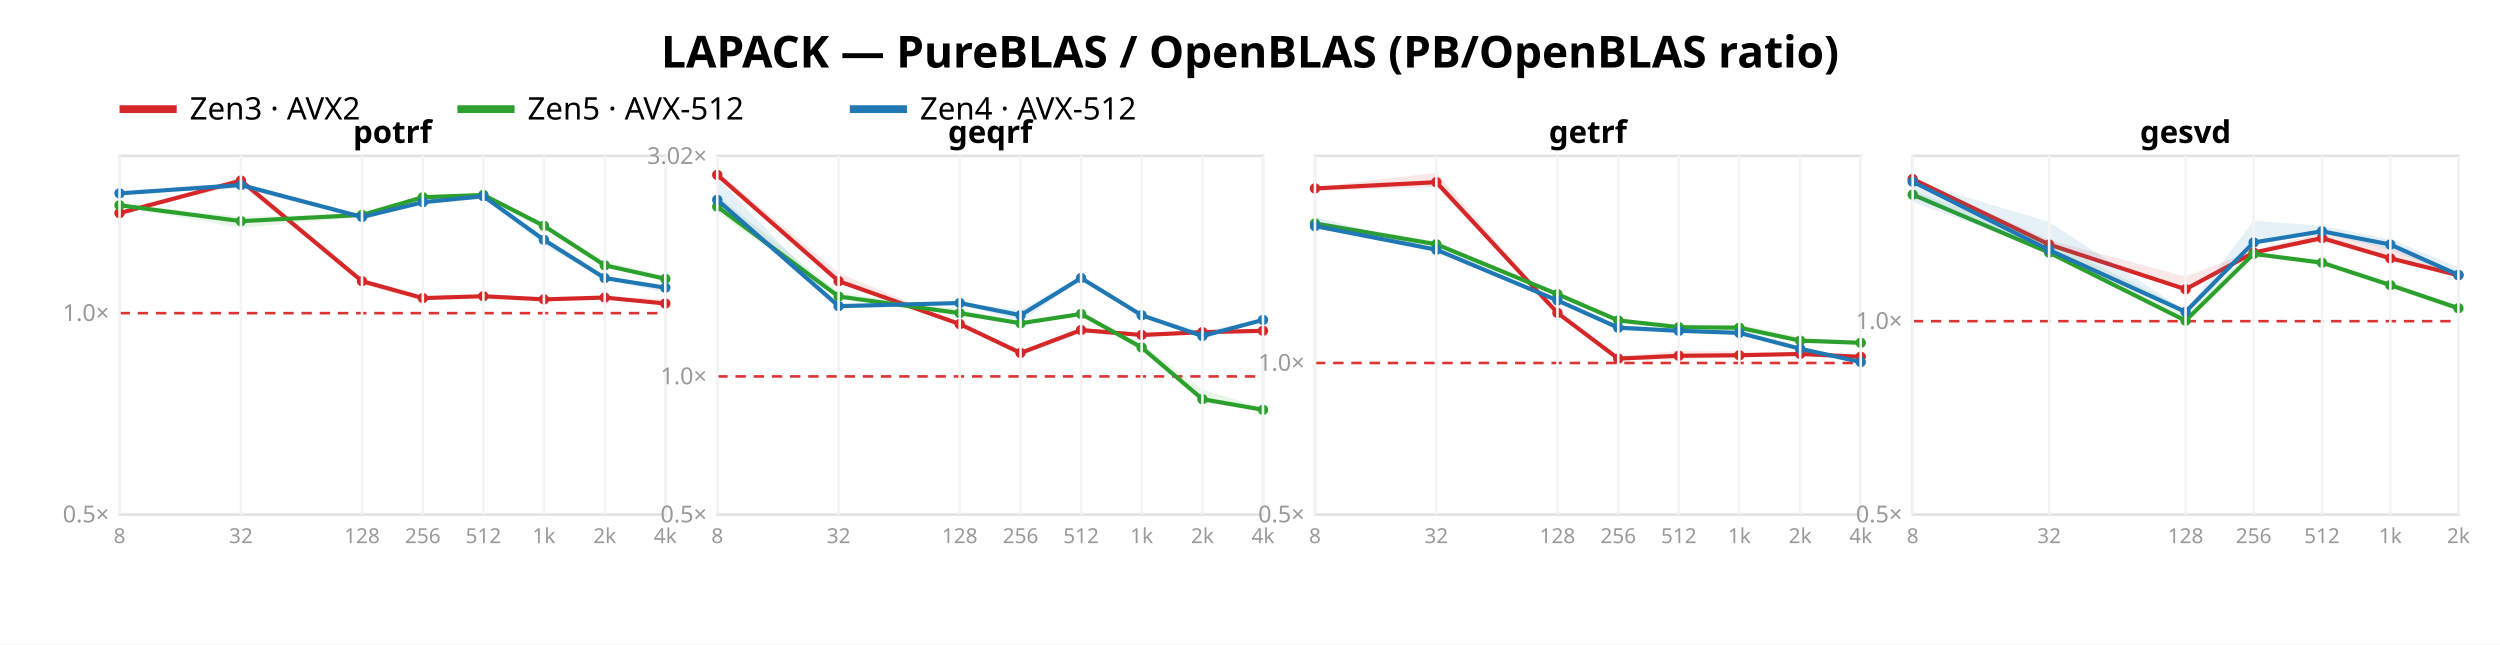
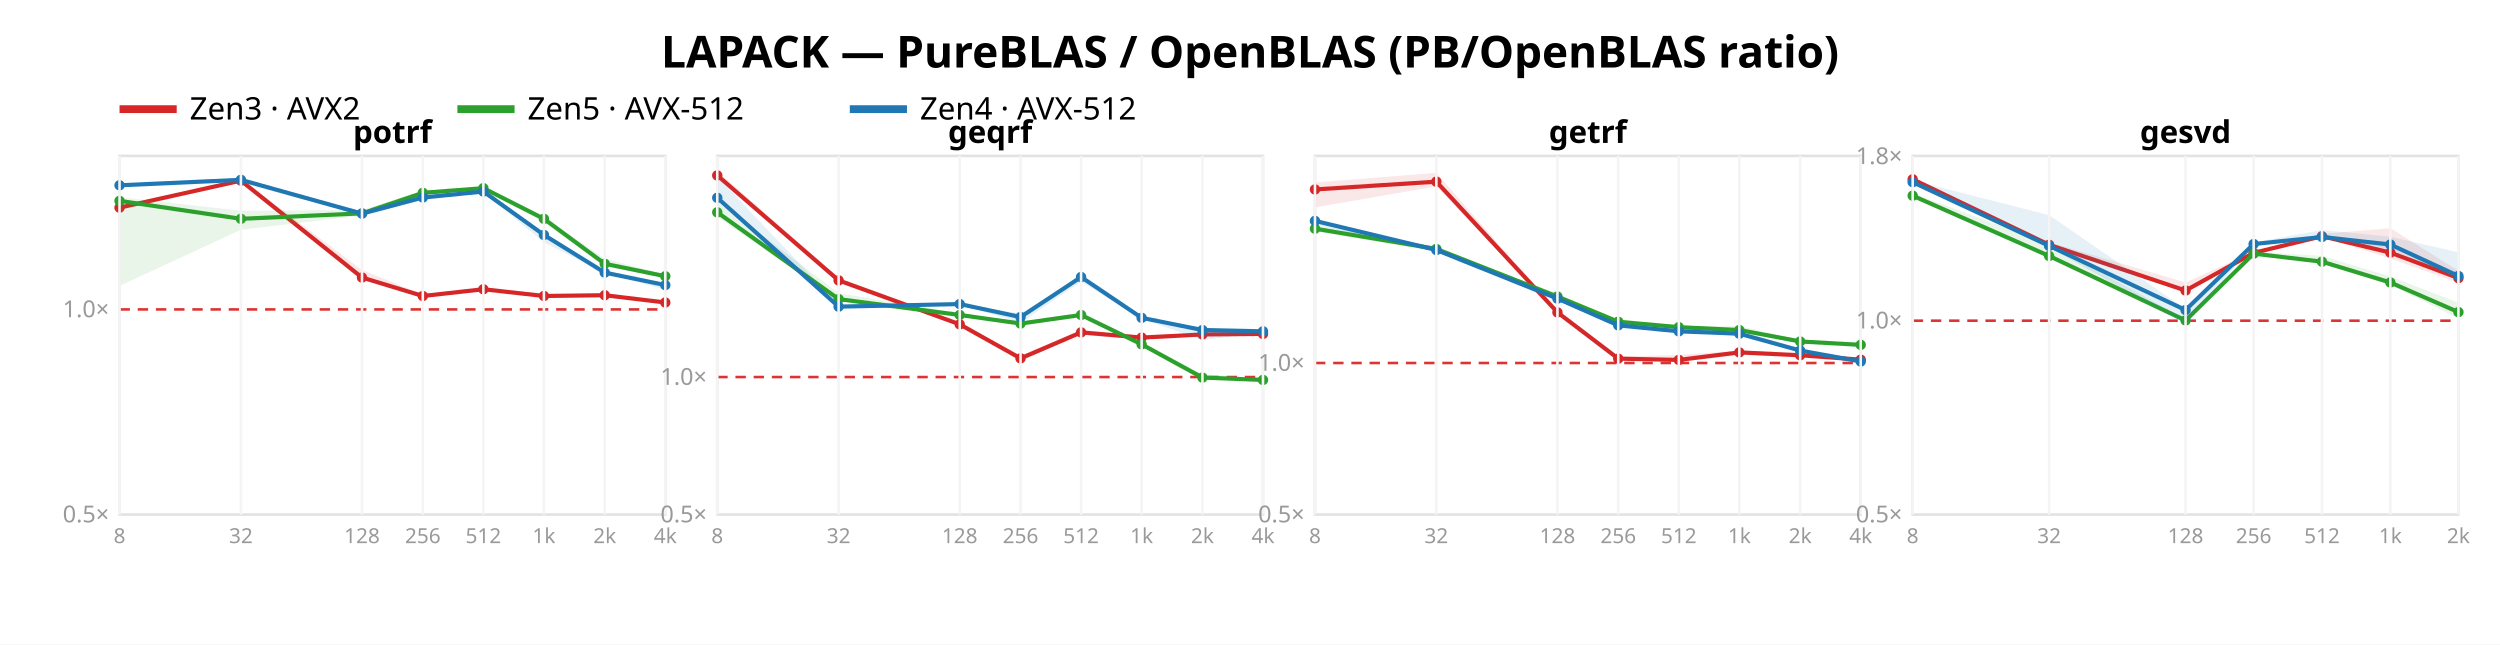
<svg xmlns="http://www.w3.org/2000/svg" width="962" height="248" font-family="sans-serif">
  <rect width="962" height="248" fill="white" />
  <text x="481.0" y="26" text-anchor="middle" font-size="17" font-weight="bold">LAPACK — PureBLAS / OpenBLAS (PB/OpenBLAS ratio)</text>
  <line x1="46" y1="42" x2="68" y2="42" stroke="#d62728" stroke-width="3" />
  <text x="73" y="46" font-size="12">Zen3 · AVX2</text>
  <line x1="176" y1="42" x2="198" y2="42" stroke="#2ca02c" stroke-width="3" />
  <text x="203" y="46" font-size="12">Zen5 · AVX-512</text>
  <line x1="327" y1="42" x2="349" y2="42" stroke="#1f77b4" stroke-width="3" />
  <text x="354" y="46" font-size="12">Zen4 · AVX-512</text>
  <rect x="46" y="60" width="210" height="138" fill="none" stroke="#e2e2e2" />
-   <line x1="46" y1="120.5" x2="256" y2="120.5" stroke="#d33" stroke-dasharray="4 3" />
+   <line x1="46" y1="119.065" x2="256" y2="119.065" stroke="#d33" stroke-dasharray="4 3" />
  <text x="42" y="201.0" text-anchor="end" font-size="9" fill="#999">0.5×</text>
-   <text x="42" y="123.5" text-anchor="end" font-size="9" fill="#999">1.0×</text>
-   <polygon points="46.0,81.7 92.7,68.6 139.3,107.2 162.7,114.2 186.0,113.4 209.3,114.4 232.7,114.3 256.0,115.1 256.0,117.0 232.7,115.0 209.3,115.5 186.0,114.3 162.7,115.7 139.3,109.4 92.7,71.1 46.0,82.4" fill="#d62728" opacity="0.11" />
-   <polyline points="46.0,82.0 92.7,69.5 139.3,108.2 162.7,114.7 186.0,114.0 209.3,115.2 232.7,114.5 256.0,116.8" fill="none" stroke="#d62728" stroke-width="1.6" />
-   <circle cx="46.0" cy="82.0" r="2" fill="#d62728" />
+   <text x="42" y="122.065" text-anchor="end" font-size="9" fill="#999">1.0×</text>
+   <polygon points="46.0,79.3 92.7,68.8 139.3,103.9 162.7,113.3 186.0,110.8 209.3,113.1 232.7,112.9 256.0,116.2 256.0,116.6 232.7,113.7 209.3,114.4 186.0,111.7 162.7,114.2 139.3,107.1 92.7,70.0 46.0,80.5" fill="#d62728" opacity="0.11" />
+   <polyline points="46.0,79.9 92.7,69.5 139.3,106.8 162.7,113.9 186.0,111.3 209.3,113.9 232.7,113.6 256.0,116.4" fill="none" stroke="#d62728" stroke-width="1.6" />
+   <circle cx="46.0" cy="79.9" r="2" fill="#d62728" />
  <circle cx="92.7" cy="69.5" r="2" fill="#d62728" />
-   <circle cx="139.3" cy="108.2" r="2" fill="#d62728" />
-   <circle cx="162.7" cy="114.7" r="2" fill="#d62728" />
-   <circle cx="186.0" cy="114.0" r="2" fill="#d62728" />
-   <circle cx="209.3" cy="115.2" r="2" fill="#d62728" />
-   <circle cx="232.7" cy="114.5" r="2" fill="#d62728" />
-   <circle cx="256.0" cy="116.8" r="2" fill="#d62728" />
-   <polygon points="46.0,78.4 92.7,83.4 139.3,82.4 162.7,75.2 186.0,74.6 209.3,86.6 232.7,100.4 256.0,106.2 256.0,107.5 232.7,102.6 209.3,88.2 186.0,76.9 162.7,76.6 139.3,83.4 92.7,87.7 46.0,79.6" fill="#2ca02c" opacity="0.11" />
-   <polyline points="46.0,79.0 92.7,85.1 139.3,82.7 162.7,75.9 186.0,75.0 209.3,86.9 232.7,102.1 256.0,107.3" fill="none" stroke="#2ca02c" stroke-width="1.6" />
-   <circle cx="46.0" cy="79.0" r="2" fill="#2ca02c" />
-   <circle cx="92.7" cy="85.1" r="2" fill="#2ca02c" />
-   <circle cx="139.3" cy="82.7" r="2" fill="#2ca02c" />
-   <circle cx="162.7" cy="75.9" r="2" fill="#2ca02c" />
-   <circle cx="186.0" cy="75.0" r="2" fill="#2ca02c" />
-   <circle cx="209.3" cy="86.9" r="2" fill="#2ca02c" />
-   <circle cx="232.7" cy="102.1" r="2" fill="#2ca02c" />
-   <circle cx="256.0" cy="107.3" r="2" fill="#2ca02c" />
-   <polygon points="46.0,73.9 92.7,70.2 139.3,82.8 162.7,77.3 186.0,74.9 209.3,92.0 232.7,106.6 256.0,110.6 256.0,112.5 232.7,107.7 209.3,94.3 186.0,75.8 162.7,78.8 139.3,84.3 92.7,72.4 46.0,74.7" fill="#1f77b4" opacity="0.11" />
-   <polyline points="46.0,74.4 92.7,71.2 139.3,83.5 162.7,77.8 186.0,75.5 209.3,92.3 232.7,107.0 256.0,110.7" fill="none" stroke="#1f77b4" stroke-width="1.6" />
-   <circle cx="46.0" cy="74.4" r="2" fill="#1f77b4" />
-   <circle cx="92.7" cy="71.2" r="2" fill="#1f77b4" />
-   <circle cx="139.3" cy="83.5" r="2" fill="#1f77b4" />
-   <circle cx="162.7" cy="77.8" r="2" fill="#1f77b4" />
-   <circle cx="186.0" cy="75.5" r="2" fill="#1f77b4" />
-   <circle cx="209.3" cy="92.3" r="2" fill="#1f77b4" />
-   <circle cx="232.7" cy="107.0" r="2" fill="#1f77b4" />
-   <circle cx="256.0" cy="110.7" r="2" fill="#1f77b4" />
+   <circle cx="139.3" cy="106.8" r="2" fill="#d62728" />
+   <circle cx="162.7" cy="113.9" r="2" fill="#d62728" />
+   <circle cx="186.0" cy="111.3" r="2" fill="#d62728" />
+   <circle cx="209.3" cy="113.9" r="2" fill="#d62728" />
+   <circle cx="232.7" cy="113.6" r="2" fill="#d62728" />
+   <circle cx="256.0" cy="116.4" r="2" fill="#d62728" />
+   <polygon points="46.0,75.9 92.7,81.1 139.3,80.8 162.7,73.4 186.0,72.0 209.3,83.8 232.7,99.5 256.0,105.7 256.0,106.9 232.7,102.4 209.3,85.6 186.0,72.7 162.7,74.7 139.3,82.9 92.7,88.4 46.0,110.0" fill="#2ca02c" opacity="0.11" />
+   <polyline points="46.0,77.3 92.7,84.2 139.3,82.1 162.7,74.2 186.0,72.4 209.3,84.2 232.7,101.5 256.0,106.3" fill="none" stroke="#2ca02c" stroke-width="1.6" />
+   <circle cx="46.0" cy="77.3" r="2" fill="#2ca02c" />
+   <circle cx="92.7" cy="84.2" r="2" fill="#2ca02c" />
+   <circle cx="139.3" cy="82.1" r="2" fill="#2ca02c" />
+   <circle cx="162.7" cy="74.2" r="2" fill="#2ca02c" />
+   <circle cx="186.0" cy="72.4" r="2" fill="#2ca02c" />
+   <circle cx="209.3" cy="84.2" r="2" fill="#2ca02c" />
+   <circle cx="232.7" cy="101.5" r="2" fill="#2ca02c" />
+   <circle cx="256.0" cy="106.3" r="2" fill="#2ca02c" />
+   <polygon points="46.0,70.7 92.7,68.8 139.3,81.4 162.7,74.7 186.0,73.0 209.3,89.8 232.7,104.1 256.0,109.4 256.0,111.5 232.7,105.1 209.3,93.3 186.0,74.0 162.7,76.9 139.3,83.0 92.7,70.2 46.0,71.5" fill="#1f77b4" opacity="0.11" />
+   <polyline points="46.0,71.3 92.7,69.2 139.3,82.2 162.7,76.0 186.0,73.7 209.3,90.4 232.7,104.9 256.0,109.7" fill="none" stroke="#1f77b4" stroke-width="1.6" />
+   <circle cx="46.0" cy="71.3" r="2" fill="#1f77b4" />
+   <circle cx="92.7" cy="69.2" r="2" fill="#1f77b4" />
+   <circle cx="139.3" cy="82.2" r="2" fill="#1f77b4" />
+   <circle cx="162.7" cy="76.0" r="2" fill="#1f77b4" />
+   <circle cx="186.0" cy="73.7" r="2" fill="#1f77b4" />
+   <circle cx="209.3" cy="90.4" r="2" fill="#1f77b4" />
+   <circle cx="232.7" cy="104.9" r="2" fill="#1f77b4" />
+   <circle cx="256.0" cy="109.7" r="2" fill="#1f77b4" />
  <text x="151.0" y="55" text-anchor="middle" font-size="12" font-weight="bold">potrf</text>
  <line x1="46.0" y1="60" x2="46.0" y2="198" stroke="#f4f4f4" />
  <text x="46.0" y="209" text-anchor="middle" font-size="8" fill="#999">8</text>
  <line x1="92.7" y1="60" x2="92.7" y2="198" stroke="#f4f4f4" />
  <text x="92.7" y="209" text-anchor="middle" font-size="8" fill="#999">32</text>
  <line x1="139.3" y1="60" x2="139.3" y2="198" stroke="#f4f4f4" />
  <text x="139.3" y="209" text-anchor="middle" font-size="8" fill="#999">128</text>
  <line x1="162.7" y1="60" x2="162.7" y2="198" stroke="#f4f4f4" />
  <text x="162.7" y="209" text-anchor="middle" font-size="8" fill="#999">256</text>
  <line x1="186.0" y1="60" x2="186.0" y2="198" stroke="#f4f4f4" />
  <text x="186.0" y="209" text-anchor="middle" font-size="8" fill="#999">512</text>
  <line x1="209.3" y1="60" x2="209.3" y2="198" stroke="#f4f4f4" />
  <text x="209.3" y="209" text-anchor="middle" font-size="8" fill="#999">1k</text>
  <line x1="232.7" y1="60" x2="232.7" y2="198" stroke="#f4f4f4" />
  <text x="232.7" y="209" text-anchor="middle" font-size="8" fill="#999">2k</text>
  <line x1="256.0" y1="60" x2="256.0" y2="198" stroke="#f4f4f4" />
  <text x="256.0" y="209" text-anchor="middle" font-size="8" fill="#999">4k</text>
  <rect x="276" y="60" width="210" height="138" fill="none" stroke="#e2e2e2" />
-   <line x1="276" y1="144.846" x2="486" y2="144.846" stroke="#d33" stroke-dasharray="4 3" />
+   <line x1="276" y1="145.086" x2="486" y2="145.086" stroke="#d33" stroke-dasharray="4 3" />
  <text x="272" y="201.0" text-anchor="end" font-size="9" fill="#999">0.5×</text>
-   <text x="272" y="147.846" text-anchor="end" font-size="9" fill="#999">1.0×</text>
-   <text x="272" y="63.088" text-anchor="end" font-size="9" fill="#999">3.02×</text>
-   <polygon points="276.0,65.9 322.7,105.0 369.3,124.4 392.7,135.3 416.0,126.2 439.3,128.2 462.7,127.1 486.0,127.2 486.0,127.7 462.7,128.6 439.3,129.0 416.0,128.2 392.7,136.8 369.3,124.9 322.7,108.6 276.0,67.8" fill="#d62728" opacity="0.11" />
-   <polyline points="276.0,67.3 322.7,108.2 369.3,124.7 392.7,135.8 416.0,127.0 439.3,128.9 462.7,127.8 486.0,127.3" fill="none" stroke="#d62728" stroke-width="1.6" />
-   <circle cx="276.0" cy="67.3" r="2" fill="#d62728" />
-   <circle cx="322.7" cy="108.2" r="2" fill="#d62728" />
-   <circle cx="369.3" cy="124.7" r="2" fill="#d62728" />
-   <circle cx="392.7" cy="135.8" r="2" fill="#d62728" />
-   <circle cx="416.0" cy="127.0" r="2" fill="#d62728" />
-   <circle cx="439.3" cy="128.9" r="2" fill="#d62728" />
-   <circle cx="462.7" cy="127.8" r="2" fill="#d62728" />
-   <circle cx="486.0" cy="127.3" r="2" fill="#d62728" />
-   <polygon points="276.0,75.2 322.7,112.5 369.3,119.1 392.7,123.7 416.0,120.7 439.3,132.4 462.7,149.9 486.0,157.0 486.0,158.4 462.7,154.8 439.3,135.0 416.0,121.0 392.7,124.6 369.3,121.4 322.7,114.9 276.0,81.7" fill="#2ca02c" opacity="0.11" />
-   <polyline points="276.0,79.5 322.7,114.1 369.3,120.5 392.7,124.4 416.0,120.8 439.3,133.7 462.7,153.6 486.0,157.7" fill="none" stroke="#2ca02c" stroke-width="1.6" />
-   <circle cx="276.0" cy="79.5" r="2" fill="#2ca02c" />
-   <circle cx="322.7" cy="114.1" r="2" fill="#2ca02c" />
-   <circle cx="369.3" cy="120.5" r="2" fill="#2ca02c" />
-   <circle cx="392.7" cy="124.4" r="2" fill="#2ca02c" />
-   <circle cx="416.0" cy="120.8" r="2" fill="#2ca02c" />
-   <circle cx="439.3" cy="133.7" r="2" fill="#2ca02c" />
-   <circle cx="462.7" cy="153.6" r="2" fill="#2ca02c" />
-   <circle cx="486.0" cy="157.7" r="2" fill="#2ca02c" />
-   <polygon points="276.0,68.5 322.7,116.9 369.3,116.5 392.7,119.3 416.0,106.2 439.3,120.9 462.7,127.6 486.0,122.6 486.0,123.3 462.7,130.3 439.3,121.6 416.0,107.8 392.7,123.7 369.3,116.9 322.7,118.3 276.0,77.6" fill="#1f77b4" opacity="0.11" />
-   <polyline points="276.0,76.9 322.7,117.8 369.3,116.6 392.7,121.3 416.0,107.0 439.3,121.3 462.7,129.3 486.0,123.1" fill="none" stroke="#1f77b4" stroke-width="1.6" />
-   <circle cx="276.0" cy="76.9" r="2" fill="#1f77b4" />
-   <circle cx="322.7" cy="117.8" r="2" fill="#1f77b4" />
-   <circle cx="369.3" cy="116.6" r="2" fill="#1f77b4" />
-   <circle cx="392.7" cy="121.3" r="2" fill="#1f77b4" />
-   <circle cx="416.0" cy="107.0" r="2" fill="#1f77b4" />
-   <circle cx="439.3" cy="121.3" r="2" fill="#1f77b4" />
-   <circle cx="462.7" cy="129.3" r="2" fill="#1f77b4" />
-   <circle cx="486.0" cy="123.1" r="2" fill="#1f77b4" />
+   <text x="272" y="148.086" text-anchor="end" font-size="9" fill="#999">1.0×</text>
+   <polygon points="276.0,65.9 322.7,106.8 369.3,124.3 392.7,136.8 416.0,126.9 439.3,129.4 462.7,128.3 486.0,128.3 486.0,128.8 462.7,129.1 439.3,130.6 416.0,128.9 392.7,138.8 369.3,125.2 322.7,108.1 276.0,68.2" fill="#d62728" opacity="0.11" />
+   <polyline points="276.0,67.5 322.7,107.9 369.3,124.8 392.7,137.9 416.0,127.9 439.3,129.9 462.7,128.7 486.0,128.5" fill="none" stroke="#d62728" stroke-width="1.6" />
+   <circle cx="276.0" cy="67.5" r="2" fill="#d62728" />
+   <circle cx="322.7" cy="107.9" r="2" fill="#d62728" />
+   <circle cx="369.3" cy="124.8" r="2" fill="#d62728" />
+   <circle cx="392.7" cy="137.9" r="2" fill="#d62728" />
+   <circle cx="416.0" cy="127.9" r="2" fill="#d62728" />
+   <circle cx="439.3" cy="129.9" r="2" fill="#d62728" />
+   <circle cx="462.7" cy="128.7" r="2" fill="#d62728" />
+   <circle cx="486.0" cy="128.5" r="2" fill="#d62728" />
+   <polygon points="276.0,77.5 322.7,112.8 369.3,120.7 392.7,124.0 416.0,120.8 439.3,131.9 462.7,143.9 486.0,145.9 486.0,146.8 462.7,145.6 439.3,133.2 416.0,121.4 392.7,124.7 369.3,121.7 322.7,115.7 276.0,83.4" fill="#2ca02c" opacity="0.11" />
+   <polyline points="276.0,81.7 322.7,115.1 369.3,121.2 392.7,124.5 416.0,121.2 439.3,132.5 462.7,145.3 486.0,146.2" fill="none" stroke="#2ca02c" stroke-width="1.6" />
+   <circle cx="276.0" cy="81.7" r="2" fill="#2ca02c" />
+   <circle cx="322.7" cy="115.1" r="2" fill="#2ca02c" />
+   <circle cx="369.3" cy="121.2" r="2" fill="#2ca02c" />
+   <circle cx="392.7" cy="124.5" r="2" fill="#2ca02c" />
+   <circle cx="416.0" cy="121.2" r="2" fill="#2ca02c" />
+   <circle cx="439.3" cy="132.5" r="2" fill="#2ca02c" />
+   <circle cx="462.7" cy="145.3" r="2" fill="#2ca02c" />
+   <circle cx="486.0" cy="146.2" r="2" fill="#2ca02c" />
+   <polygon points="276.0,68.0 322.7,117.2 369.3,116.7 392.7,120.7 416.0,106.0 439.3,121.9 462.7,126.1 486.0,127.2 486.0,128.1 462.7,130.9 439.3,122.6 416.0,108.4 392.7,124.2 369.3,117.2 322.7,118.4 276.0,76.8" fill="#1f77b4" opacity="0.11" />
+   <polyline points="276.0,76.1 322.7,118.0 369.3,117.0 392.7,122.0 416.0,106.6 439.3,122.3 462.7,127.0 486.0,127.5" fill="none" stroke="#1f77b4" stroke-width="1.6" />
+   <circle cx="276.0" cy="76.1" r="2" fill="#1f77b4" />
+   <circle cx="322.7" cy="118.0" r="2" fill="#1f77b4" />
+   <circle cx="369.3" cy="117.0" r="2" fill="#1f77b4" />
+   <circle cx="392.7" cy="122.0" r="2" fill="#1f77b4" />
+   <circle cx="416.0" cy="106.6" r="2" fill="#1f77b4" />
+   <circle cx="439.3" cy="122.3" r="2" fill="#1f77b4" />
+   <circle cx="462.7" cy="127.0" r="2" fill="#1f77b4" />
+   <circle cx="486.0" cy="127.5" r="2" fill="#1f77b4" />
  <text x="381.0" y="55" text-anchor="middle" font-size="12" font-weight="bold">geqrf</text>
  <line x1="276.0" y1="60" x2="276.0" y2="198" stroke="#f4f4f4" />
  <text x="276.0" y="209" text-anchor="middle" font-size="8" fill="#999">8</text>
  <line x1="322.7" y1="60" x2="322.7" y2="198" stroke="#f4f4f4" />
  <text x="322.7" y="209" text-anchor="middle" font-size="8" fill="#999">32</text>
  <line x1="369.3" y1="60" x2="369.3" y2="198" stroke="#f4f4f4" />
  <text x="369.3" y="209" text-anchor="middle" font-size="8" fill="#999">128</text>
  <line x1="392.7" y1="60" x2="392.7" y2="198" stroke="#f4f4f4" />
  <text x="392.7" y="209" text-anchor="middle" font-size="8" fill="#999">256</text>
  <line x1="416.0" y1="60" x2="416.0" y2="198" stroke="#f4f4f4" />
  <text x="416.0" y="209" text-anchor="middle" font-size="8" fill="#999">512</text>
  <line x1="439.3" y1="60" x2="439.3" y2="198" stroke="#f4f4f4" />
  <text x="439.3" y="209" text-anchor="middle" font-size="8" fill="#999">1k</text>
  <line x1="462.7" y1="60" x2="462.7" y2="198" stroke="#f4f4f4" />
  <text x="462.7" y="209" text-anchor="middle" font-size="8" fill="#999">2k</text>
  <line x1="486.0" y1="60" x2="486.0" y2="198" stroke="#f4f4f4" />
  <text x="486.0" y="209" text-anchor="middle" font-size="8" fill="#999">4k</text>
  <rect x="506" y="60" width="210" height="138" fill="none" stroke="#e2e2e2" />
-   <line x1="506" y1="139.674" x2="716" y2="139.674" stroke="#d33" stroke-dasharray="4 3" />
+   <line x1="506" y1="139.682" x2="716" y2="139.682" stroke="#d33" stroke-dasharray="4 3" />
  <text x="502" y="201.0" text-anchor="end" font-size="9" fill="#999">0.5×</text>
-   <text x="502" y="142.674" text-anchor="end" font-size="9" fill="#999">1.0×</text>
-   <polygon points="506.0,72.0 552.7,66.5 599.3,120.1 622.7,137.2 646.0,135.0 669.3,135.3 692.7,135.7 716.0,137.3 716.0,137.8 692.7,136.8 669.3,137.6 646.0,138.4 622.7,138.6 599.3,120.8 552.7,72.0 506.0,73.6" fill="#d62728" opacity="0.11" />
-   <polyline points="506.0,72.5 552.7,70.1 599.3,120.4 622.7,138.0 646.0,136.9 669.3,136.7 692.7,136.2 716.0,137.3" fill="none" stroke="#d62728" stroke-width="1.6" />
-   <circle cx="506.0" cy="72.5" r="2" fill="#d62728" />
-   <circle cx="552.7" cy="70.1" r="2" fill="#d62728" />
-   <circle cx="599.3" cy="120.4" r="2" fill="#d62728" />
+   <text x="502" y="142.682" text-anchor="end" font-size="9" fill="#999">1.0×</text>
+   <polygon points="506.0,70.2 552.7,66.5 599.3,119.9 622.7,137.2 646.0,136.6 669.3,134.9 692.7,136.2 716.0,138.0 716.0,138.7 692.7,137.3 669.3,136.6 646.0,139.2 622.7,138.6 599.3,120.5 552.7,71.7 506.0,79.8" fill="#d62728" opacity="0.11" />
+   <polyline points="506.0,72.9 552.7,69.9 599.3,120.2 622.7,138.0 646.0,138.5 669.3,135.6 692.7,136.7 716.0,138.4" fill="none" stroke="#d62728" stroke-width="1.6" />
+   <circle cx="506.0" cy="72.9" r="2" fill="#d62728" />
+   <circle cx="552.7" cy="69.9" r="2" fill="#d62728" />
+   <circle cx="599.3" cy="120.2" r="2" fill="#d62728" />
  <circle cx="622.7" cy="138.0" r="2" fill="#d62728" />
-   <circle cx="646.0" cy="136.9" r="2" fill="#d62728" />
-   <circle cx="669.3" cy="136.7" r="2" fill="#d62728" />
-   <circle cx="692.7" cy="136.2" r="2" fill="#d62728" />
-   <circle cx="716.0" cy="137.3" r="2" fill="#d62728" />
-   <polygon points="506.0,85.0 552.7,92.9 599.3,112.8 622.7,122.8 646.0,125.7 669.3,124.9 692.7,129.6 716.0,131.7 716.0,132.5 692.7,131.5 669.3,127.7 646.0,126.0 622.7,124.3 599.3,113.8 552.7,95.7 506.0,87.5" fill="#2ca02c" opacity="0.11" />
-   <polyline points="506.0,86.0 552.7,94.0 599.3,113.2 622.7,123.3 646.0,125.9 669.3,126.1 692.7,131.1 716.0,131.9" fill="none" stroke="#2ca02c" stroke-width="1.6" />
-   <circle cx="506.0" cy="86.0" r="2" fill="#2ca02c" />
-   <circle cx="552.7" cy="94.0" r="2" fill="#2ca02c" />
-   <circle cx="599.3" cy="113.2" r="2" fill="#2ca02c" />
-   <circle cx="622.7" cy="123.3" r="2" fill="#2ca02c" />
+   <circle cx="646.0" cy="138.5" r="2" fill="#d62728" />
+   <circle cx="669.3" cy="135.6" r="2" fill="#d62728" />
+   <circle cx="692.7" cy="136.7" r="2" fill="#d62728" />
+   <circle cx="716.0" cy="138.4" r="2" fill="#d62728" />
+   <polygon points="506.0,86.7 552.7,94.8 599.3,113.6 622.7,123.2 646.0,125.7 669.3,125.5 692.7,130.8 716.0,132.6 716.0,133.3 692.7,131.8 669.3,127.7 646.0,126.1 622.7,124.7 599.3,114.8 552.7,96.8 506.0,89.0" fill="#2ca02c" opacity="0.11" />
+   <polyline points="506.0,88.0 552.7,95.8 599.3,114.1 622.7,123.8 646.0,125.9 669.3,127.0 692.7,131.4 716.0,132.7" fill="none" stroke="#2ca02c" stroke-width="1.6" />
+   <circle cx="506.0" cy="88.0" r="2" fill="#2ca02c" />
+   <circle cx="552.7" cy="95.8" r="2" fill="#2ca02c" />
+   <circle cx="599.3" cy="114.1" r="2" fill="#2ca02c" />
+   <circle cx="622.7" cy="123.8" r="2" fill="#2ca02c" />
  <circle cx="646.0" cy="125.9" r="2" fill="#2ca02c" />
-   <circle cx="669.3" cy="126.1" r="2" fill="#2ca02c" />
-   <circle cx="692.7" cy="131.1" r="2" fill="#2ca02c" />
-   <circle cx="716.0" cy="131.9" r="2" fill="#2ca02c" />
-   <polygon points="506.0,83.4 552.7,95.6 599.3,115.3 622.7,125.1 646.0,126.7 669.3,127.8 692.7,133.9 716.0,138.4 716.0,139.5 692.7,134.8 669.3,128.5 646.0,127.6 622.7,127.2 599.3,116.0 552.7,96.5 506.0,87.8" fill="#1f77b4" opacity="0.11" />
-   <polyline points="506.0,87.0 552.7,96.1 599.3,115.6 622.7,126.1 646.0,127.3 669.3,128.1 692.7,134.2 716.0,139.3" fill="none" stroke="#1f77b4" stroke-width="1.6" />
-   <circle cx="506.0" cy="87.0" r="2" fill="#1f77b4" />
-   <circle cx="552.7" cy="96.1" r="2" fill="#1f77b4" />
-   <circle cx="599.3" cy="115.6" r="2" fill="#1f77b4" />
-   <circle cx="622.7" cy="126.1" r="2" fill="#1f77b4" />
-   <circle cx="646.0" cy="127.3" r="2" fill="#1f77b4" />
-   <circle cx="669.3" cy="128.1" r="2" fill="#1f77b4" />
-   <circle cx="692.7" cy="134.2" r="2" fill="#1f77b4" />
-   <circle cx="716.0" cy="139.3" r="2" fill="#1f77b4" />
+   <circle cx="669.3" cy="127.0" r="2" fill="#2ca02c" />
+   <circle cx="692.7" cy="131.4" r="2" fill="#2ca02c" />
+   <circle cx="716.0" cy="132.7" r="2" fill="#2ca02c" />
+   <polygon points="506.0,84.3 552.7,96.0 599.3,114.5 622.7,124.3 646.0,125.9 669.3,128.1 692.7,134.3 716.0,138.4 716.0,139.4 692.7,135.4 669.3,129.3 646.0,127.6 622.7,126.2 599.3,115.4 552.7,96.7 506.0,86.5" fill="#1f77b4" opacity="0.11" />
+   <polyline points="506.0,85.0 552.7,96.2 599.3,114.9 622.7,125.2 646.0,127.5 669.3,128.4 692.7,134.9 716.0,139.1" fill="none" stroke="#1f77b4" stroke-width="1.6" />
+   <circle cx="506.0" cy="85.0" r="2" fill="#1f77b4" />
+   <circle cx="552.7" cy="96.2" r="2" fill="#1f77b4" />
+   <circle cx="599.3" cy="114.9" r="2" fill="#1f77b4" />
+   <circle cx="622.7" cy="125.2" r="2" fill="#1f77b4" />
+   <circle cx="646.0" cy="127.5" r="2" fill="#1f77b4" />
+   <circle cx="669.3" cy="128.4" r="2" fill="#1f77b4" />
+   <circle cx="692.7" cy="134.9" r="2" fill="#1f77b4" />
+   <circle cx="716.0" cy="139.1" r="2" fill="#1f77b4" />
  <text x="611.0" y="55" text-anchor="middle" font-size="12" font-weight="bold">getrf</text>
  <line x1="506.0" y1="60" x2="506.0" y2="198" stroke="#f4f4f4" />
  <text x="506.0" y="209" text-anchor="middle" font-size="8" fill="#999">8</text>
  <line x1="552.7" y1="60" x2="552.7" y2="198" stroke="#f4f4f4" />
  <text x="552.7" y="209" text-anchor="middle" font-size="8" fill="#999">32</text>
  <line x1="599.3" y1="60" x2="599.3" y2="198" stroke="#f4f4f4" />
  <text x="599.3" y="209" text-anchor="middle" font-size="8" fill="#999">128</text>
  <line x1="622.7" y1="60" x2="622.7" y2="198" stroke="#f4f4f4" />
  <text x="622.7" y="209" text-anchor="middle" font-size="8" fill="#999">256</text>
  <line x1="646.0" y1="60" x2="646.0" y2="198" stroke="#f4f4f4" />
  <text x="646.0" y="209" text-anchor="middle" font-size="8" fill="#999">512</text>
  <line x1="669.3" y1="60" x2="669.3" y2="198" stroke="#f4f4f4" />
  <text x="669.3" y="209" text-anchor="middle" font-size="8" fill="#999">1k</text>
  <line x1="692.7" y1="60" x2="692.7" y2="198" stroke="#f4f4f4" />
  <text x="692.7" y="209" text-anchor="middle" font-size="8" fill="#999">2k</text>
  <line x1="716.0" y1="60" x2="716.0" y2="198" stroke="#f4f4f4" />
  <text x="716.0" y="209" text-anchor="middle" font-size="8" fill="#999">4k</text>
  <rect x="736" y="60" width="210" height="138" fill="none" stroke="#e2e2e2" />
-   <line x1="736" y1="123.588" x2="946" y2="123.588" stroke="#d33" stroke-dasharray="4 3" />
+   <line x1="736" y1="123.402" x2="946" y2="123.402" stroke="#d33" stroke-dasharray="4 3" />
  <text x="732" y="201.0" text-anchor="end" font-size="9" fill="#999">0.5×</text>
-   <text x="732" y="126.588" text-anchor="end" font-size="9" fill="#999">1.0×</text>
-   <polygon points="736.0,68.3 788.5,92.4 841.0,106.4 867.2,96.4 893.5,89.4 919.8,95.5 946.0,105.1 946.0,107.0 919.8,100.0 893.5,93.0 867.2,97.4 841.0,111.6 788.5,94.5 736.0,69.6" fill="#d62728" opacity="0.11" />
-   <polyline points="736.0,68.9 788.5,94.1 841.0,111.3 867.2,97.2 893.5,91.6 919.8,99.4 946.0,105.9" fill="none" stroke="#d62728" stroke-width="1.6" />
-   <circle cx="736.0" cy="68.9" r="2" fill="#d62728" />
-   <circle cx="788.5" cy="94.1" r="2" fill="#d62728" />
-   <circle cx="841.0" cy="111.3" r="2" fill="#d62728" />
-   <circle cx="867.2" cy="97.2" r="2" fill="#d62728" />
-   <circle cx="893.5" cy="91.6" r="2" fill="#d62728" />
-   <circle cx="919.8" cy="99.4" r="2" fill="#d62728" />
-   <circle cx="946.0" cy="105.9" r="2" fill="#d62728" />
-   <polygon points="736.0,73.3 788.5,92.8 841.0,119.0 867.2,97.0 893.5,99.9 919.8,108.9 946.0,118.4 946.0,119.9 919.8,110.6 893.5,101.4 867.2,98.2 841.0,124.1 788.5,97.6 736.0,75.9" fill="#2ca02c" opacity="0.11" />
-   <polyline points="736.0,74.9 788.5,97.2 841.0,123.4 867.2,97.7 893.5,101.1 919.8,109.7 946.0,118.6" fill="none" stroke="#2ca02c" stroke-width="1.6" />
-   <circle cx="736.0" cy="74.9" r="2" fill="#2ca02c" />
-   <circle cx="788.5" cy="97.2" r="2" fill="#2ca02c" />
-   <circle cx="841.0" cy="123.4" r="2" fill="#2ca02c" />
-   <circle cx="867.2" cy="97.7" r="2" fill="#2ca02c" />
-   <circle cx="893.5" cy="101.1" r="2" fill="#2ca02c" />
-   <circle cx="919.8" cy="109.7" r="2" fill="#2ca02c" />
-   <circle cx="946.0" cy="118.6" r="2" fill="#2ca02c" />
-   <polygon points="736.0,69.7 788.5,85.4 841.0,119.6 867.2,85.0 893.5,86.9 919.8,92.1 946.0,102.8 946.0,106.8 919.8,96.2 893.5,89.7 867.2,94.1 841.0,120.1 788.5,96.4 736.0,77.8" fill="#1f77b4" opacity="0.11" />
-   <polyline points="736.0,69.9 788.5,96.2 841.0,120.0 867.2,93.3 893.5,89.0 919.8,94.1 946.0,105.8" fill="none" stroke="#1f77b4" stroke-width="1.6" />
-   <circle cx="736.0" cy="69.9" r="2" fill="#1f77b4" />
-   <circle cx="788.5" cy="96.2" r="2" fill="#1f77b4" />
-   <circle cx="841.0" cy="120.0" r="2" fill="#1f77b4" />
-   <circle cx="867.2" cy="93.3" r="2" fill="#1f77b4" />
-   <circle cx="893.5" cy="89.0" r="2" fill="#1f77b4" />
+   <text x="732" y="126.402" text-anchor="end" font-size="9" fill="#999">1.0×</text>
+   <text x="732" y="63.143" text-anchor="end" font-size="9" fill="#999">1.8×</text>
+   <polygon points="736.0,68.3 788.5,93.2 841.0,108.7 867.2,96.8 893.5,90.0 919.8,87.8 946.0,104.2 946.0,108.8 919.8,99.5 893.5,91.2 867.2,98.1 841.0,112.1 788.5,94.7 736.0,69.4" fill="#d62728" opacity="0.11" />
+   <polyline points="736.0,69.0 788.5,94.2 841.0,111.8 867.2,97.3 893.5,90.9 919.8,97.2 946.0,107.0" fill="none" stroke="#d62728" stroke-width="1.6" />
+   <circle cx="736.0" cy="69.0" r="2" fill="#d62728" />
+   <circle cx="788.5" cy="94.2" r="2" fill="#d62728" />
+   <circle cx="841.0" cy="111.8" r="2" fill="#d62728" />
+   <circle cx="867.2" cy="97.3" r="2" fill="#d62728" />
+   <circle cx="893.5" cy="90.9" r="2" fill="#d62728" />
+   <circle cx="919.8" cy="97.2" r="2" fill="#d62728" />
+   <circle cx="946.0" cy="107.0" r="2" fill="#d62728" />
+   <polygon points="736.0,74.4 788.5,93.8 841.0,122.9 867.2,96.8 893.5,98.5 919.8,106.4 946.0,116.5 946.0,122.5 919.8,109.7 893.5,101.4 867.2,98.1 841.0,123.5 788.5,99.1 736.0,76.1" fill="#2ca02c" opacity="0.11" />
+   <polyline points="736.0,75.3 788.5,98.5 841.0,123.3 867.2,97.6 893.5,100.7 919.8,108.7 946.0,120.1" fill="none" stroke="#2ca02c" stroke-width="1.6" />
+   <circle cx="736.0" cy="75.3" r="2" fill="#2ca02c" />
+   <circle cx="788.5" cy="98.5" r="2" fill="#2ca02c" />
+   <circle cx="841.0" cy="123.3" r="2" fill="#2ca02c" />
+   <circle cx="867.2" cy="97.6" r="2" fill="#2ca02c" />
+   <circle cx="893.5" cy="100.7" r="2" fill="#2ca02c" />
+   <circle cx="919.8" cy="108.7" r="2" fill="#2ca02c" />
+   <circle cx="946.0" cy="120.1" r="2" fill="#2ca02c" />
+   <polygon points="736.0,69.4 788.5,82.8 841.0,118.9 867.2,93.3 893.5,88.5 919.8,91.1 946.0,97.1 946.0,107.3 919.8,96.0 893.5,91.7 867.2,94.2 841.0,124.9 788.5,95.1 736.0,70.9" fill="#1f77b4" opacity="0.11" />
+   <polyline points="736.0,70.1 788.5,94.6 841.0,119.3 867.2,93.9 893.5,91.2 919.8,94.1 946.0,106.2" fill="none" stroke="#1f77b4" stroke-width="1.6" />
+   <circle cx="736.0" cy="70.1" r="2" fill="#1f77b4" />
+   <circle cx="788.5" cy="94.6" r="2" fill="#1f77b4" />
+   <circle cx="841.0" cy="119.3" r="2" fill="#1f77b4" />
+   <circle cx="867.2" cy="93.9" r="2" fill="#1f77b4" />
+   <circle cx="893.5" cy="91.2" r="2" fill="#1f77b4" />
  <circle cx="919.8" cy="94.1" r="2" fill="#1f77b4" />
-   <circle cx="946.0" cy="105.8" r="2" fill="#1f77b4" />
+   <circle cx="946.0" cy="106.2" r="2" fill="#1f77b4" />
  <text x="841.0" y="55" text-anchor="middle" font-size="12" font-weight="bold">gesvd</text>
  <line x1="736.0" y1="60" x2="736.0" y2="198" stroke="#f4f4f4" />
  <text x="736.0" y="209" text-anchor="middle" font-size="8" fill="#999">8</text>
  <line x1="788.5" y1="60" x2="788.5" y2="198" stroke="#f4f4f4" />
  <text x="788.5" y="209" text-anchor="middle" font-size="8" fill="#999">32</text>
  <line x1="841.0" y1="60" x2="841.0" y2="198" stroke="#f4f4f4" />
  <text x="841.0" y="209" text-anchor="middle" font-size="8" fill="#999">128</text>
  <line x1="867.2" y1="60" x2="867.2" y2="198" stroke="#f4f4f4" />
  <text x="867.2" y="209" text-anchor="middle" font-size="8" fill="#999">256</text>
  <line x1="893.5" y1="60" x2="893.5" y2="198" stroke="#f4f4f4" />
  <text x="893.5" y="209" text-anchor="middle" font-size="8" fill="#999">512</text>
  <line x1="919.8" y1="60" x2="919.8" y2="198" stroke="#f4f4f4" />
  <text x="919.8" y="209" text-anchor="middle" font-size="8" fill="#999">1k</text>
  <line x1="946.0" y1="60" x2="946.0" y2="198" stroke="#f4f4f4" />
  <text x="946.0" y="209" text-anchor="middle" font-size="8" fill="#999">2k</text>
</svg>
